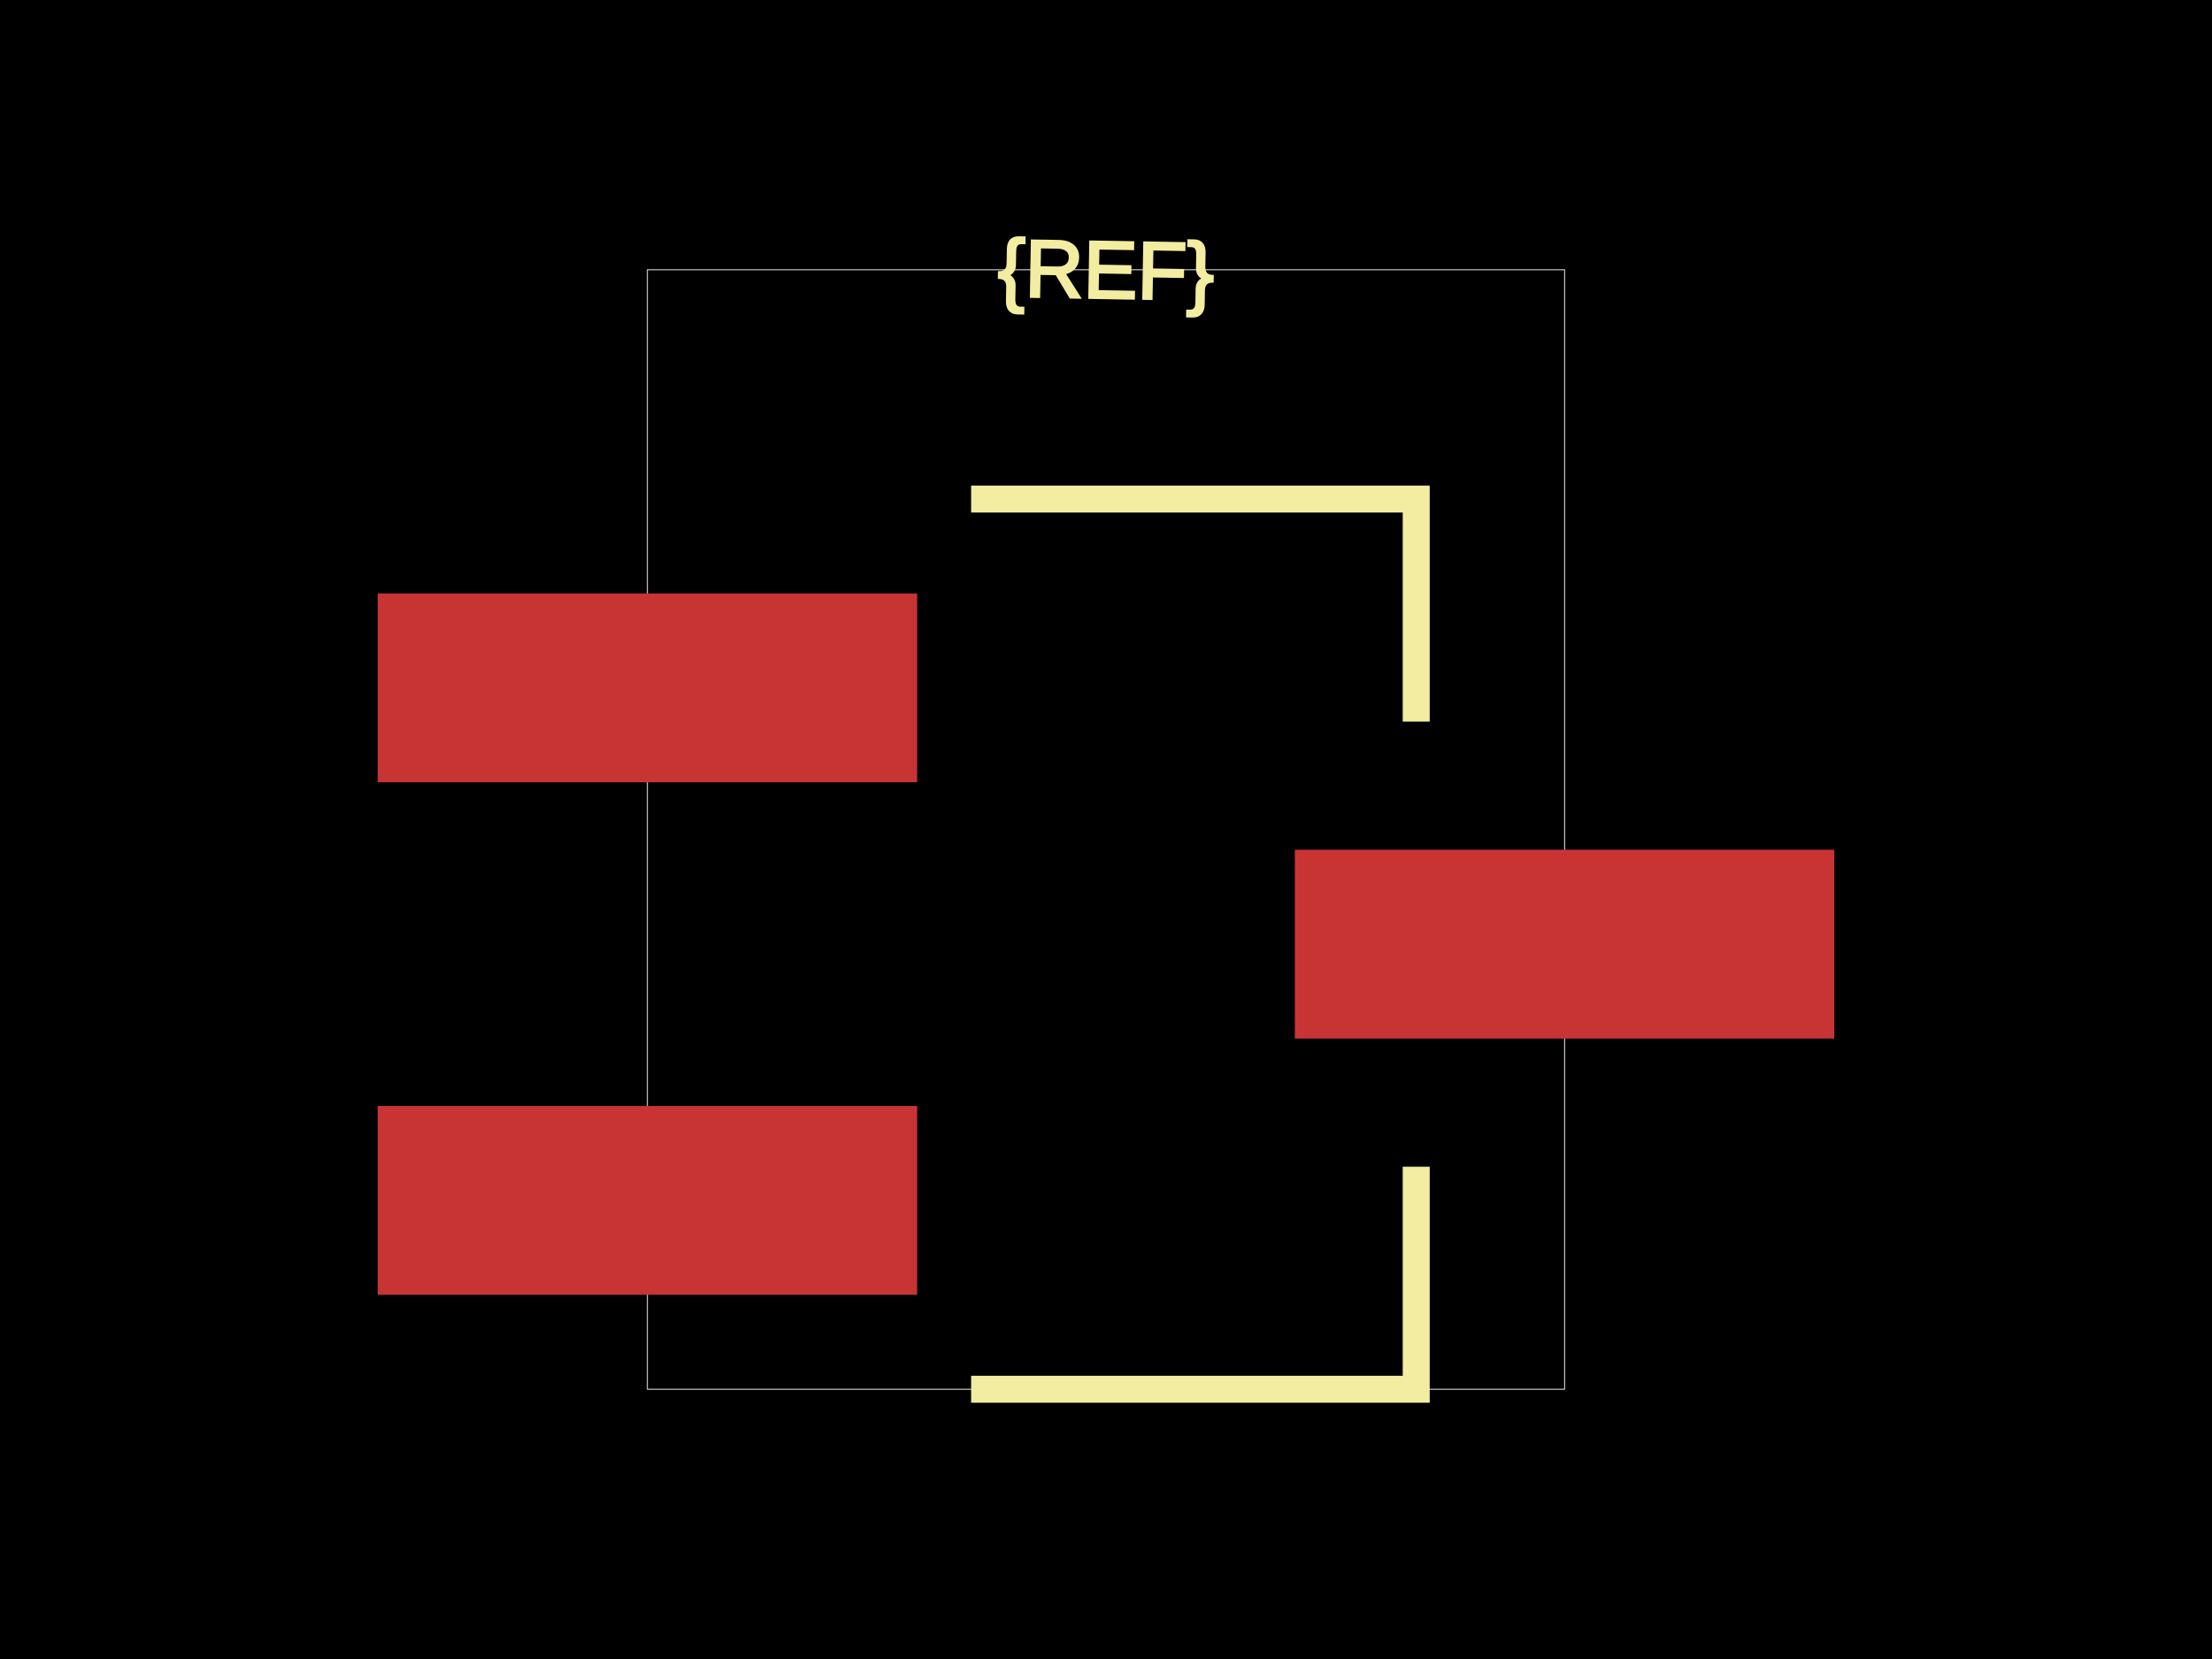
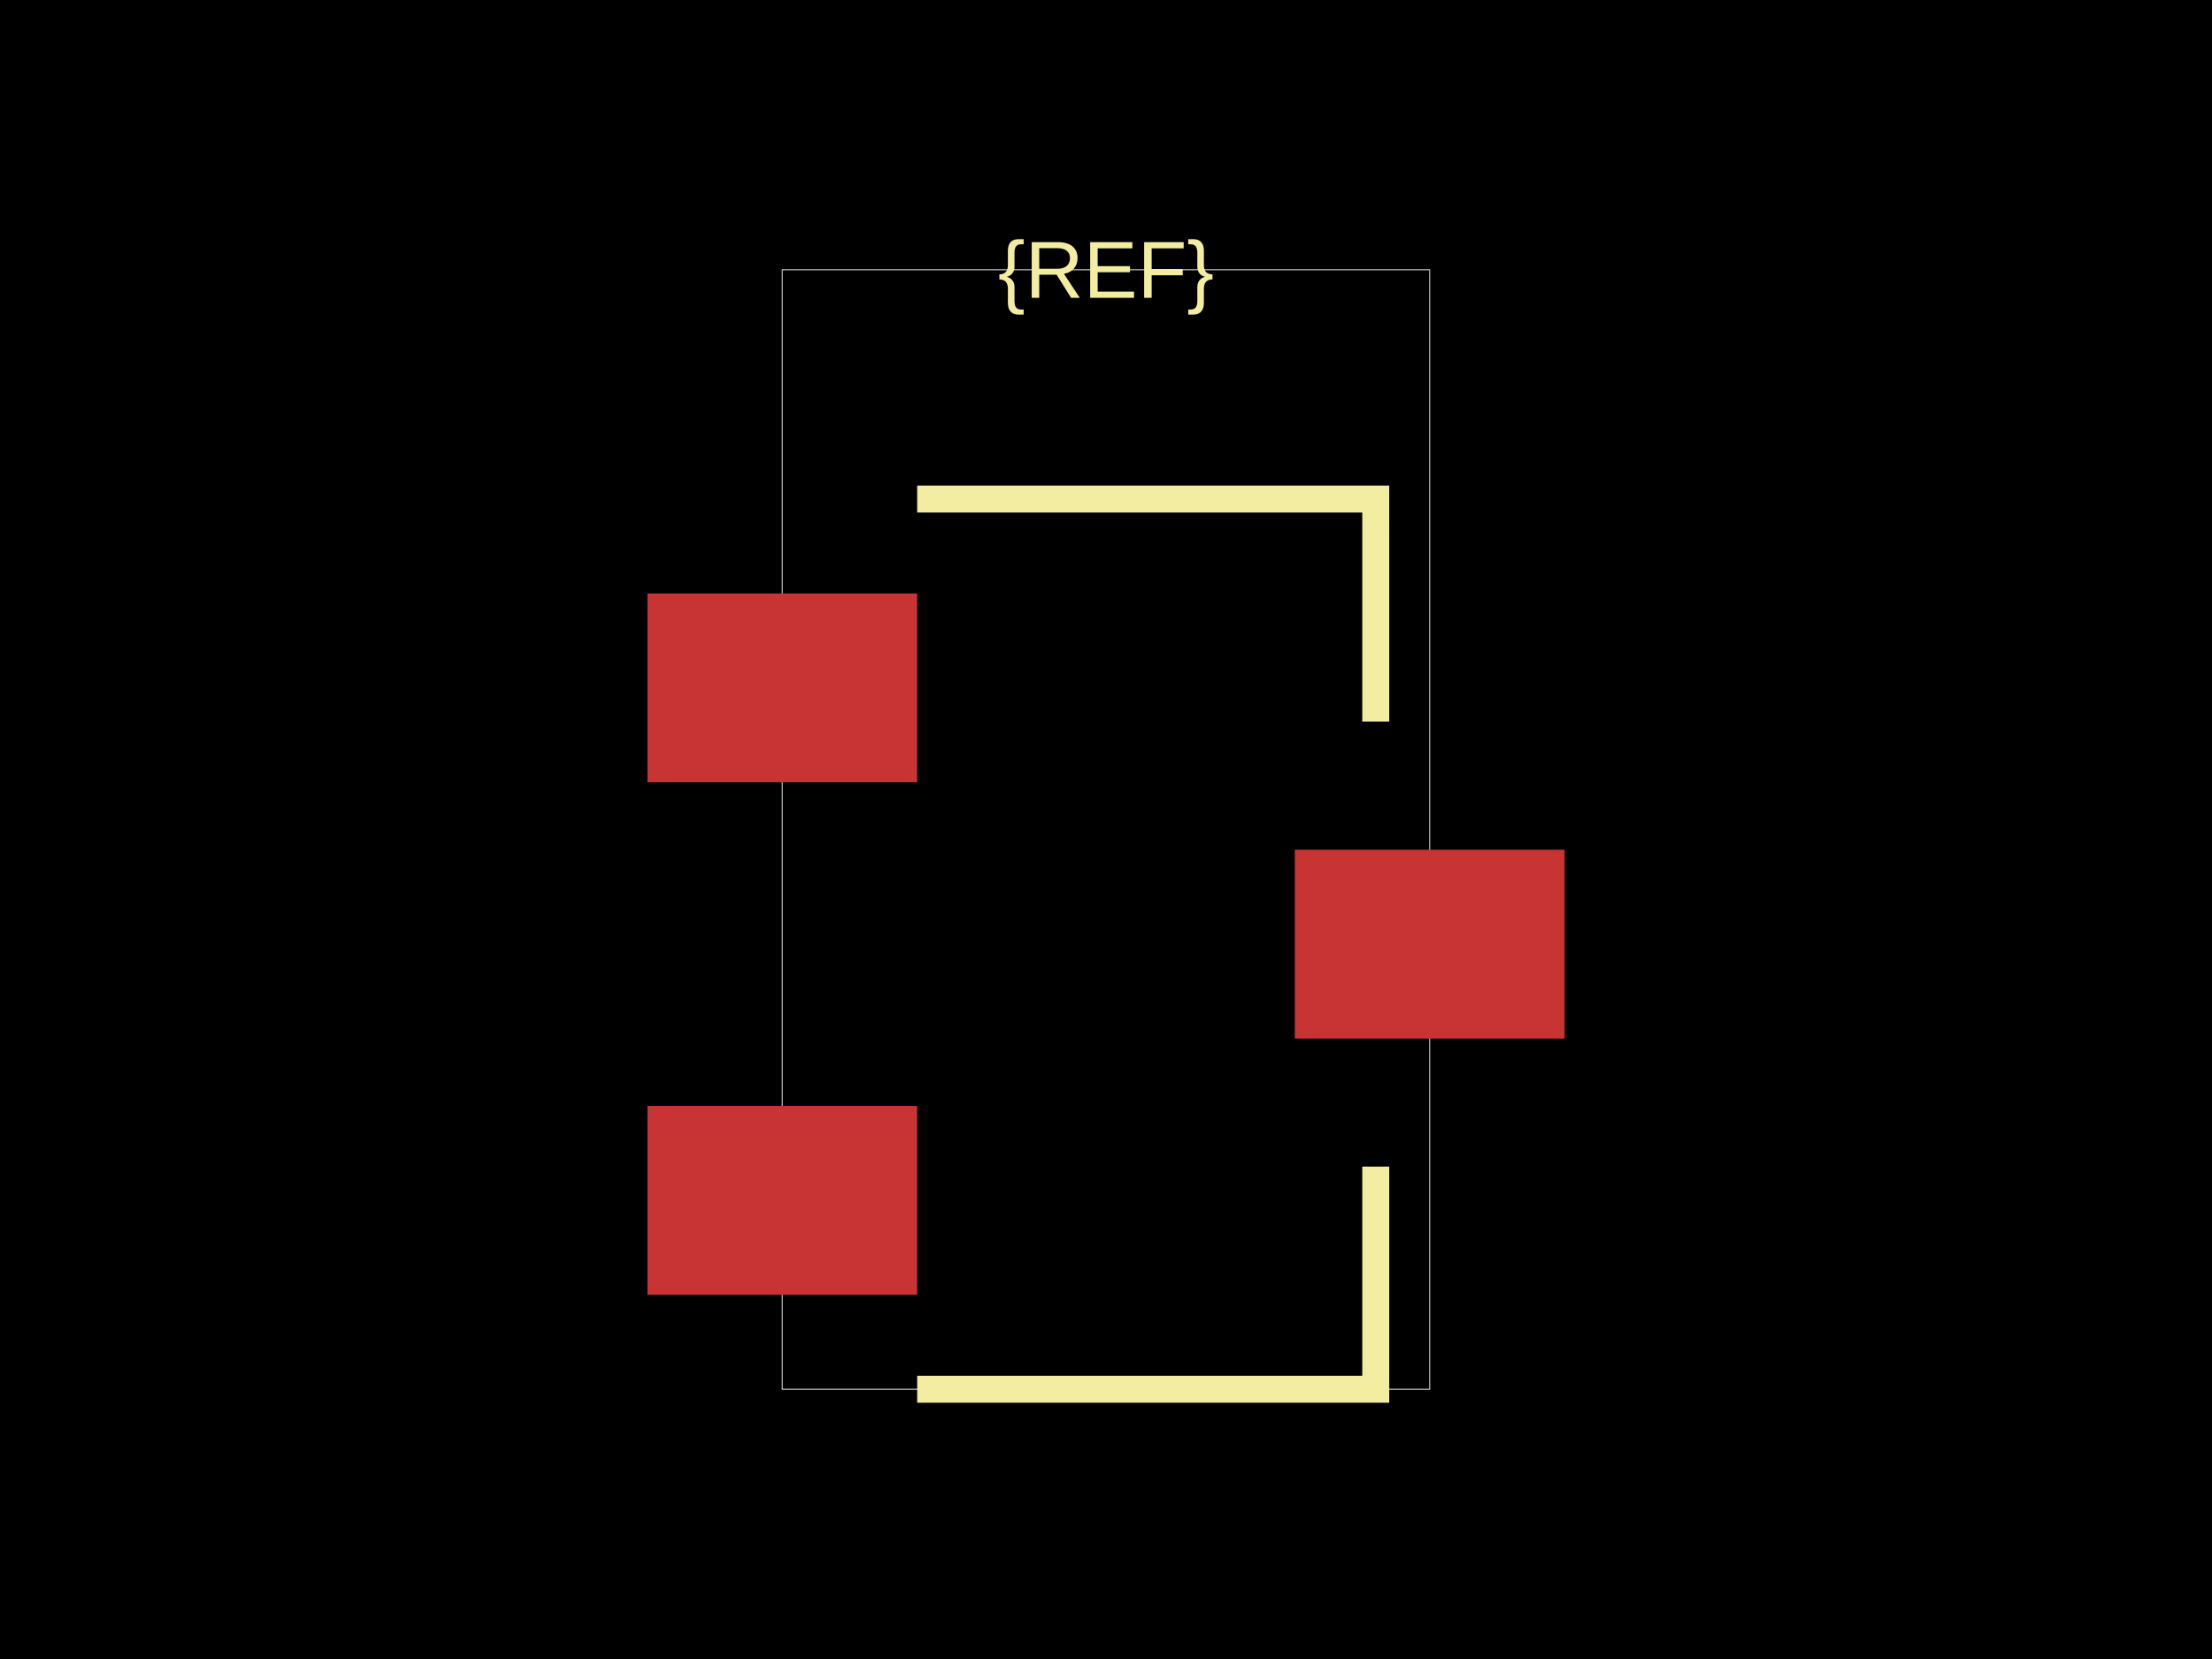
<svg xmlns="http://www.w3.org/2000/svg" width="800" height="600">
-   <style>
-               .boundary { fill: #000; }
-               .pcb-board { fill: none; }
-               .pcb-trace { fill: none; }
-               .pcb-hole-outer { fill: rgb(200, 52, 52); }
-               .pcb-hole-inner { fill: rgb(255, 38, 226); }
-               .pcb-pad { }
-               .pcb-boundary { fill: none; stroke: #fff; stroke-width: 0.3; }
-               .pcb-silkscreen { fill: none; }
-               .pcb-silkscreen-top { stroke: #f2eda1; }
-               .pcb-silkscreen-bottom { stroke: #f2eda1; }
-               .pcb-silkscreen-text { fill: #f2eda1; }
-             </style>
-   <rect class="boundary" x="0" y="0" width="800" height="600" />
-   <rect class="pcb-boundary" x="234.146" y="97.561" width="331.707" height="404.878" />
-   <rect class="pcb-pad" fill="rgb(200, 52, 52)" x="136.585" y="214.634" width="195.122" height="68.293" />
-   <rect class="pcb-pad" fill="rgb(200, 52, 52)" x="136.585" y="400" width="195.122" height="68.293" />
-   <rect class="pcb-pad" fill="rgb(200, 52, 52)" x="468.293" y="307.317" width="195.122" height="68.293" />
-   <path class="pcb-silkscreen pcb-silkscreen-top" d="M 351.22 180.488 L 512.195 180.488 L 512.195 260.976" stroke-width="9.756" data-pcb-component-id="" data-pcb-silkscreen-path-id="silkscreen_path_1" />
-   <path class="pcb-silkscreen pcb-silkscreen-top" d="M 351.22 502.439 L 512.195 502.439 L 512.195 421.951" stroke-width="9.756" data-pcb-component-id="" data-pcb-silkscreen-path-id="silkscreen_path_2" />
-   <text x="0" y="0" font-family="Arial, sans-serif" font-size="29.268" text-anchor="middle" dominant-baseline="central" transform="matrix(0.9998477,0.01745241,-0.01745241,0.9998477,400,97.56098)" class="pcb-silkscreen-text pcb-silkscreen-top" data-pcb-silkscreen-text-id="pcb_component_1">{REF}</text>
+   <style />
+   <rect class="boundary" x="0" y="0" fill="#000" width="800" height="600" />
+   <rect class="pcb-boundary" fill="none" stroke="#fff" stroke-width="0.3" x="282.927" y="97.561" width="234.146" height="404.878" />
+   <rect class="pcb-pad" fill="rgb(200, 52, 52)" x="234.146" y="214.634" width="97.561" height="68.293" />
+   <rect class="pcb-pad" fill="rgb(200, 52, 52)" x="234.146" y="400" width="97.561" height="68.293" />
+   <rect class="pcb-pad" fill="rgb(200, 52, 52)" x="468.293" y="307.317" width="97.561" height="68.293" />
+   <path class="pcb-silkscreen pcb-silkscreen-top" d="M 331.707 180.488 L 497.561 180.488 L 497.561 260.976" fill="none" stroke="#f2eda1" stroke-width="9.756" data-pcb-component-id="" data-pcb-silkscreen-path-id="silkscreen_path_1" />
+   <path class="pcb-silkscreen pcb-silkscreen-top" d="M 331.707 502.439 L 497.561 502.439 L 497.561 421.951" fill="none" stroke="#f2eda1" stroke-width="9.756" data-pcb-component-id="" data-pcb-silkscreen-path-id="silkscreen_path_2" />
+   <text x="0" y="0" fill="#f2eda1" font-family="Arial, sans-serif" font-size="29.268" text-anchor="middle" dominant-baseline="central" transform="matrix(1,0,0,1,400,97.56098)" class="pcb-silkscreen-text pcb-silkscreen-top" data-pcb-silkscreen-text-id="pcb_component_1" stroke="#f2eda1" stroke-width="0">{REF}</text>
</svg>
